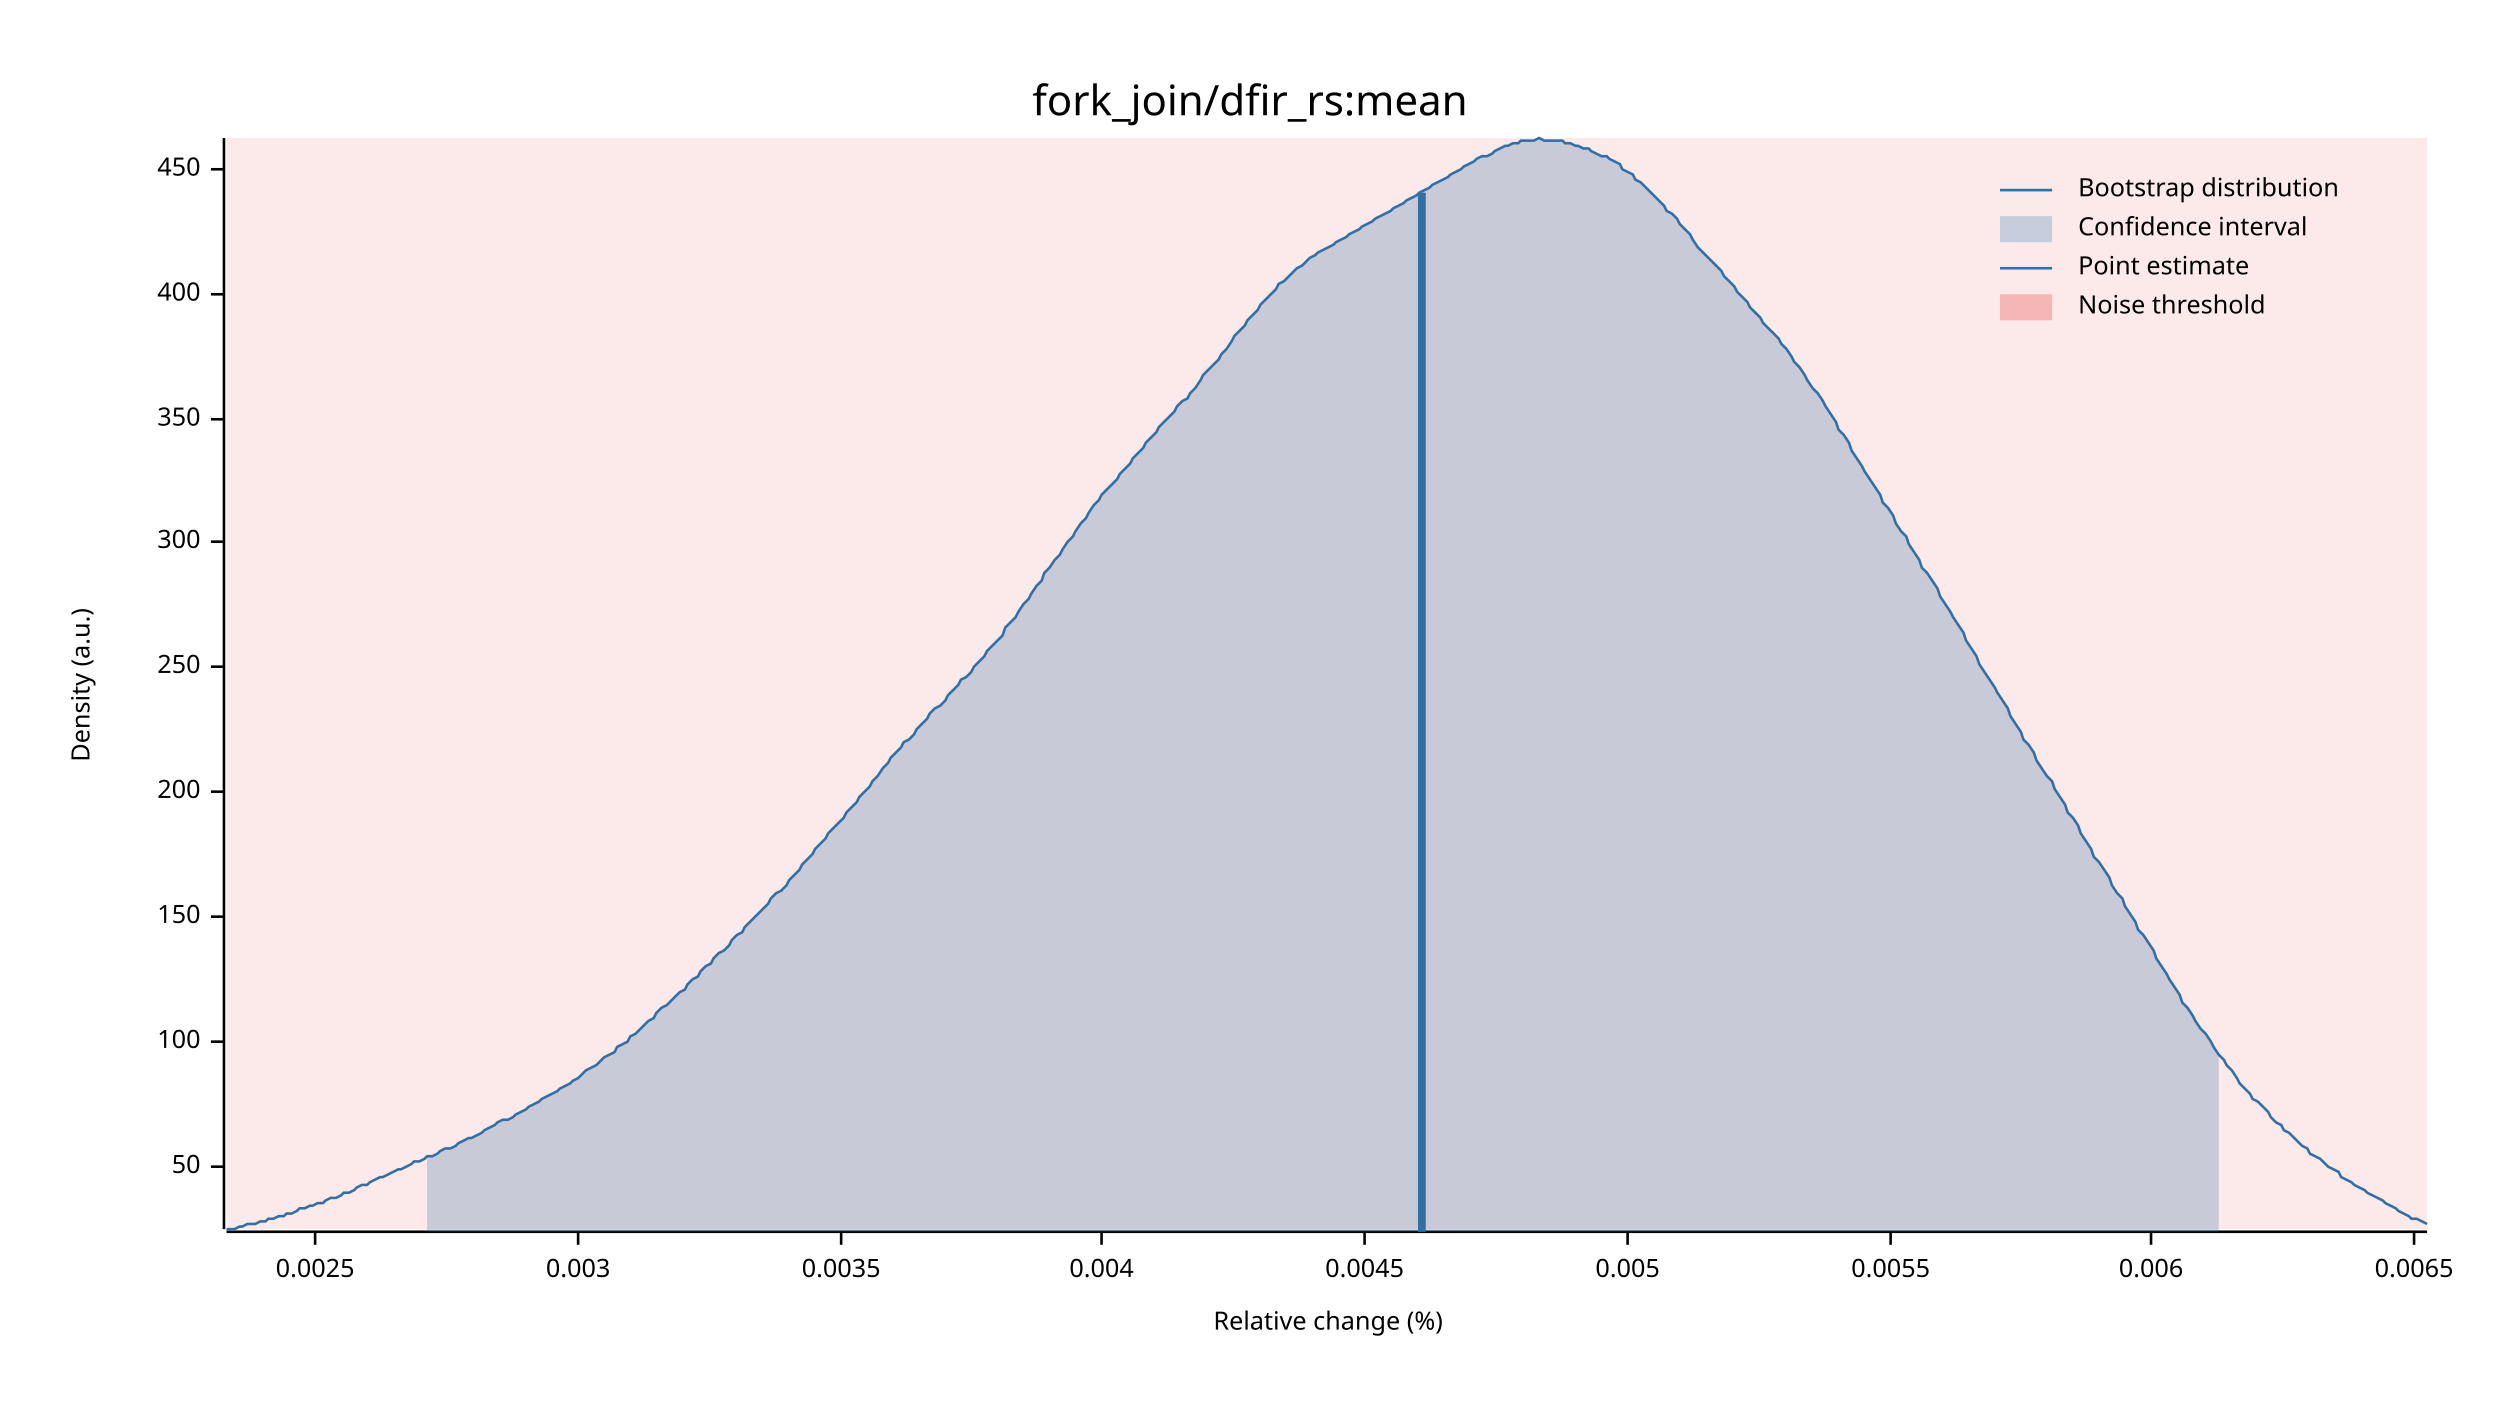
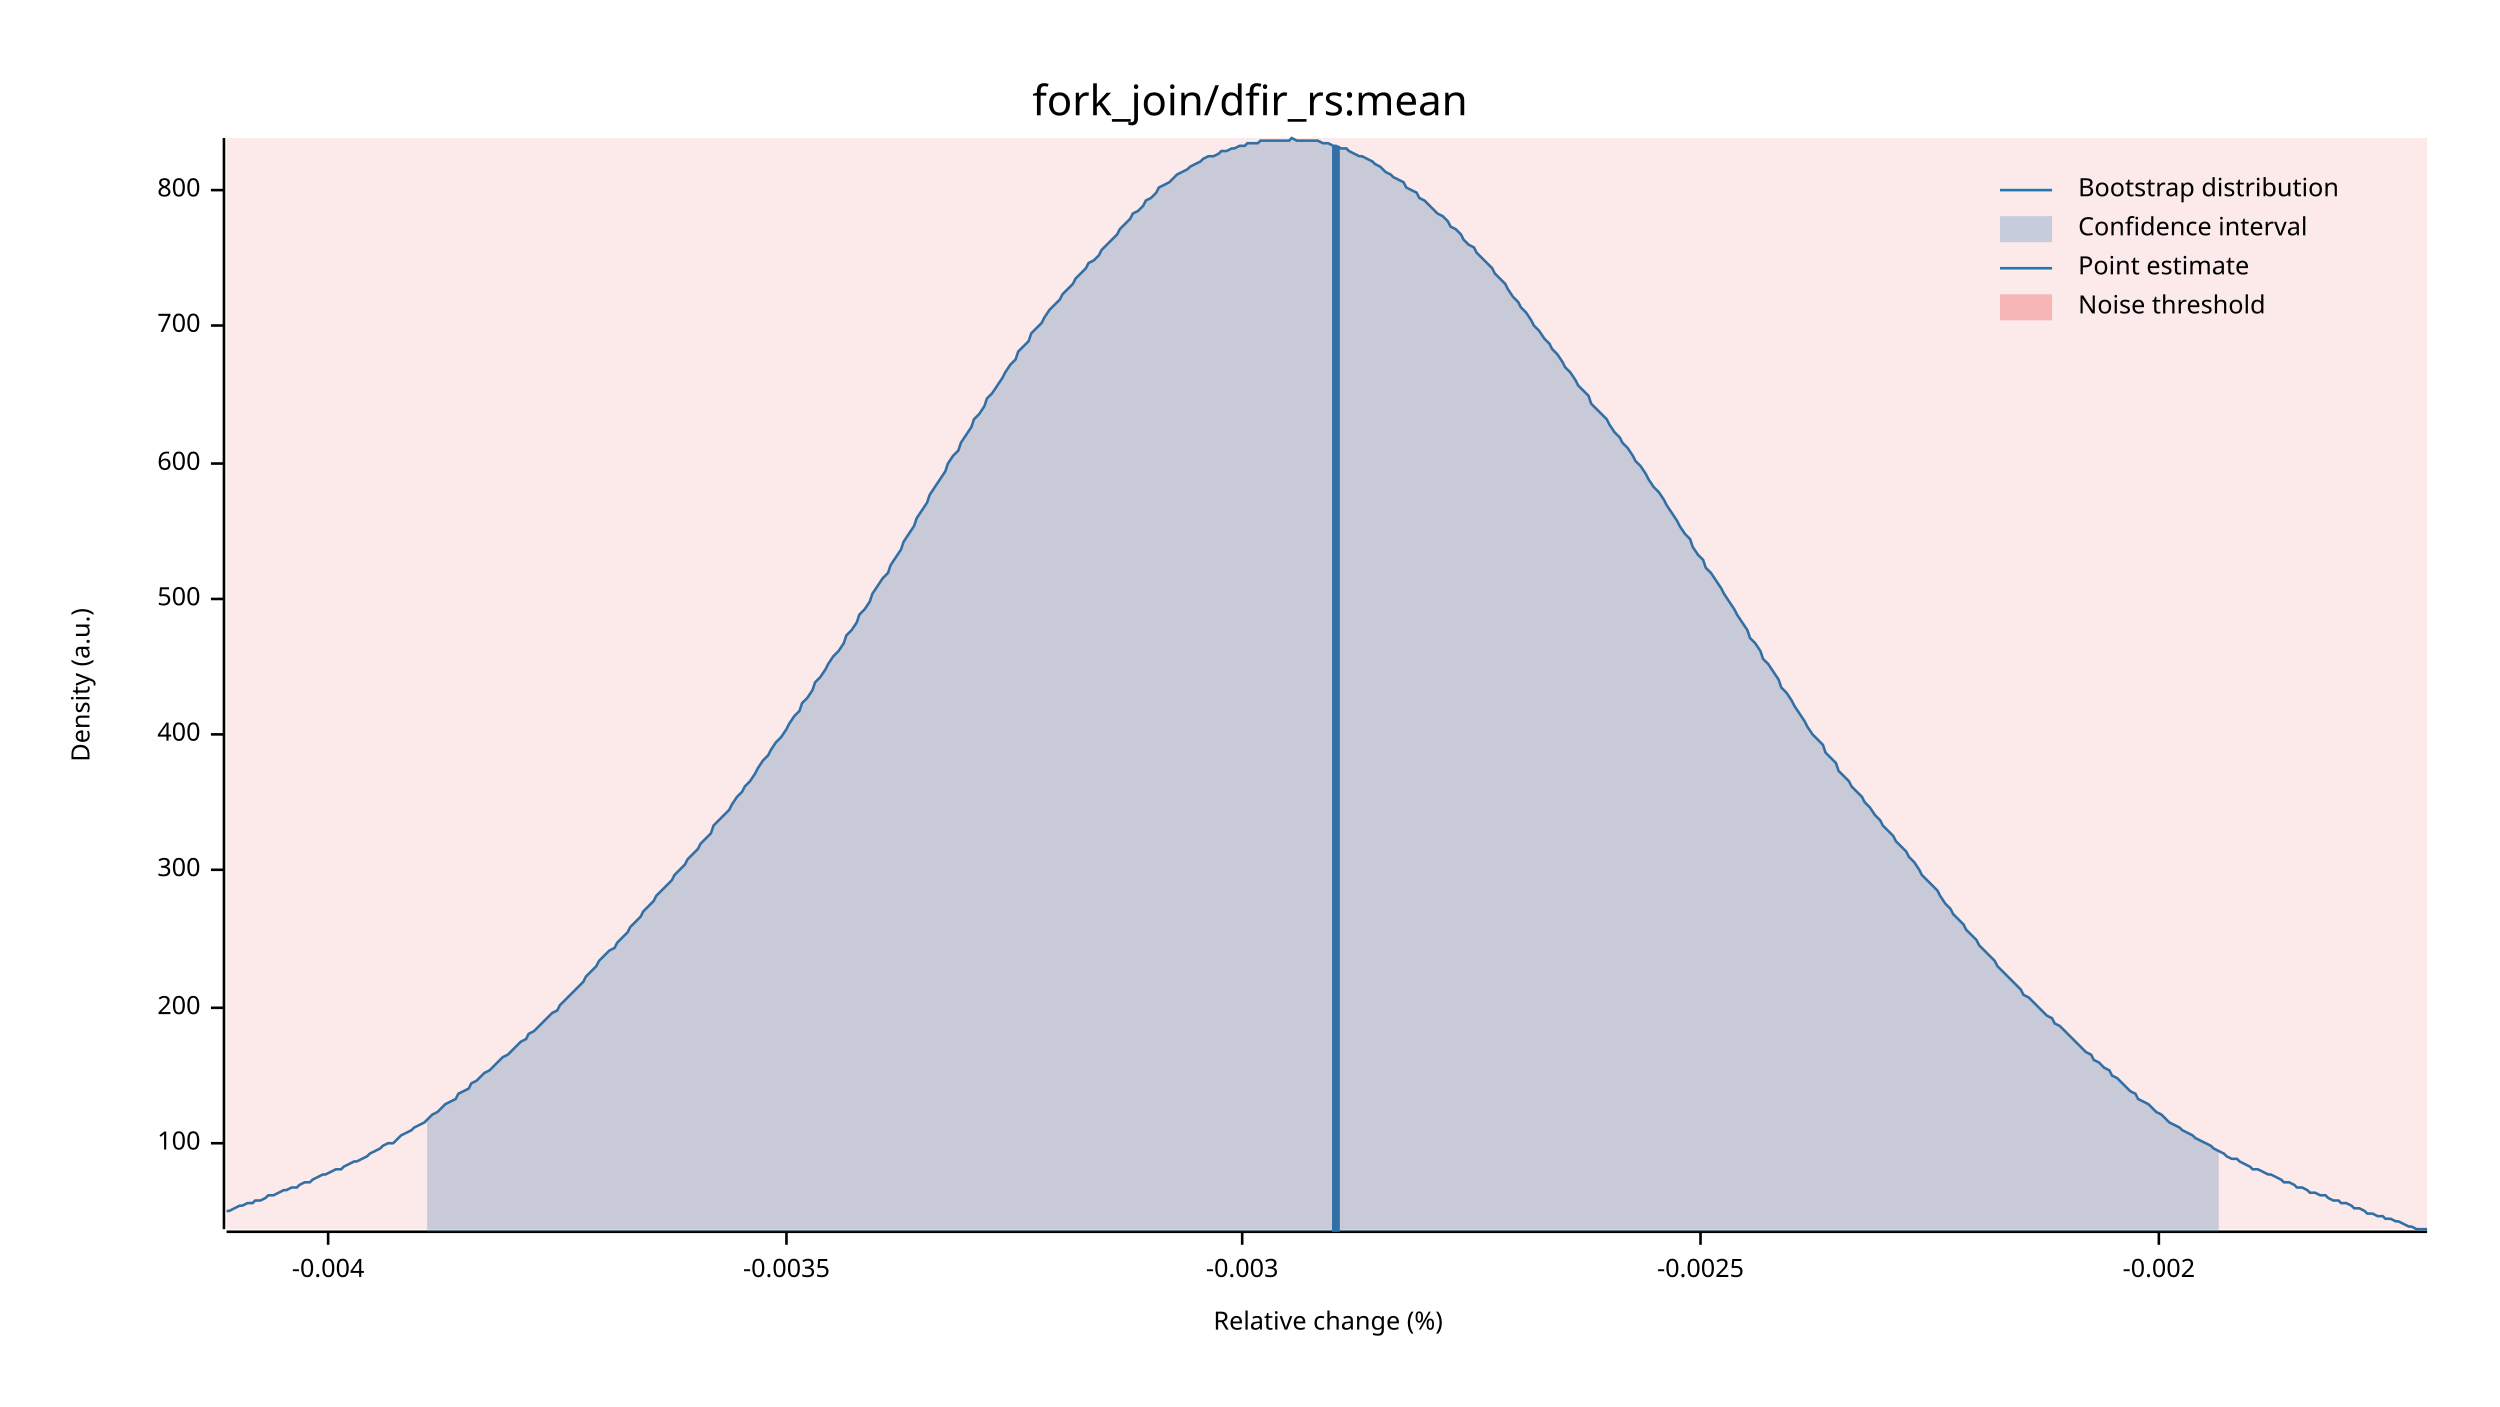
<svg xmlns="http://www.w3.org/2000/svg" width="960" height="540" viewBox="0 0 960 540">
  <text x="480" y="32" dy="0.76em" text-anchor="middle" font-family="sans-serif" font-size="16.129" opacity="1" fill="#000000">
fork_join/dfir_rs:mean
</text>
  <text x="27" y="263" dy="0.76em" text-anchor="middle" font-family="sans-serif" font-size="9.677" opacity="1" fill="#000000" transform="rotate(270, 27, 263)">
Density (a.u.)
</text>
  <text x="510" y="513" dy="-0.5ex" text-anchor="middle" font-family="sans-serif" font-size="9.677" opacity="1" fill="#000000">
Relative change (%)
</text>
  <polyline fill="none" opacity="1" stroke="#000000" stroke-width="1" points="86,53 86,472 " />
-   <text x="77" y="448" dy="0.5ex" text-anchor="end" font-family="sans-serif" font-size="9.677" opacity="1" fill="#000000">
- 50
- </text>
-   <polyline fill="none" opacity="1" stroke="#000000" stroke-width="1" points="81,448 86,448 " />
-   <text x="77" y="400" dy="0.5ex" text-anchor="end" font-family="sans-serif" font-size="9.677" opacity="1" fill="#000000">
+   <text x="77" y="439" dy="0.5ex" text-anchor="end" font-family="sans-serif" font-size="9.677" opacity="1" fill="#000000">
100
</text>
-   <polyline fill="none" opacity="1" stroke="#000000" stroke-width="1" points="81,400 86,400 " />
-   <text x="77" y="352" dy="0.5ex" text-anchor="end" font-family="sans-serif" font-size="9.677" opacity="1" fill="#000000">
- 150
- </text>
-   <polyline fill="none" opacity="1" stroke="#000000" stroke-width="1" points="81,352 86,352 " />
-   <text x="77" y="304" dy="0.5ex" text-anchor="end" font-family="sans-serif" font-size="9.677" opacity="1" fill="#000000">
+   <polyline fill="none" opacity="1" stroke="#000000" stroke-width="1" points="81,439 86,439 " />
+   <text x="77" y="387" dy="0.5ex" text-anchor="end" font-family="sans-serif" font-size="9.677" opacity="1" fill="#000000">
200
</text>
-   <polyline fill="none" opacity="1" stroke="#000000" stroke-width="1" points="81,304 86,304 " />
-   <text x="77" y="256" dy="0.5ex" text-anchor="end" font-family="sans-serif" font-size="9.677" opacity="1" fill="#000000">
- 250
- </text>
-   <polyline fill="none" opacity="1" stroke="#000000" stroke-width="1" points="81,256 86,256 " />
-   <text x="77" y="208" dy="0.5ex" text-anchor="end" font-family="sans-serif" font-size="9.677" opacity="1" fill="#000000">
+   <polyline fill="none" opacity="1" stroke="#000000" stroke-width="1" points="81,387 86,387 " />
+   <text x="77" y="334" dy="0.5ex" text-anchor="end" font-family="sans-serif" font-size="9.677" opacity="1" fill="#000000">
300
</text>
-   <polyline fill="none" opacity="1" stroke="#000000" stroke-width="1" points="81,208 86,208 " />
-   <text x="77" y="161" dy="0.5ex" text-anchor="end" font-family="sans-serif" font-size="9.677" opacity="1" fill="#000000">
- 350
- </text>
-   <polyline fill="none" opacity="1" stroke="#000000" stroke-width="1" points="81,161 86,161 " />
-   <text x="77" y="113" dy="0.5ex" text-anchor="end" font-family="sans-serif" font-size="9.677" opacity="1" fill="#000000">
+   <polyline fill="none" opacity="1" stroke="#000000" stroke-width="1" points="81,334 86,334 " />
+   <text x="77" y="282" dy="0.5ex" text-anchor="end" font-family="sans-serif" font-size="9.677" opacity="1" fill="#000000">
400
</text>
-   <polyline fill="none" opacity="1" stroke="#000000" stroke-width="1" points="81,113 86,113 " />
-   <text x="77" y="65" dy="0.5ex" text-anchor="end" font-family="sans-serif" font-size="9.677" opacity="1" fill="#000000">
- 450
+   <polyline fill="none" opacity="1" stroke="#000000" stroke-width="1" points="81,282 86,282 " />
+   <text x="77" y="230" dy="0.5ex" text-anchor="end" font-family="sans-serif" font-size="9.677" opacity="1" fill="#000000">
+ 500
</text>
-   <polyline fill="none" opacity="1" stroke="#000000" stroke-width="1" points="81,65 86,65 " />
+   <polyline fill="none" opacity="1" stroke="#000000" stroke-width="1" points="81,230 86,230 " />
+   <text x="77" y="178" dy="0.5ex" text-anchor="end" font-family="sans-serif" font-size="9.677" opacity="1" fill="#000000">
+ 600
+ </text>
+   <polyline fill="none" opacity="1" stroke="#000000" stroke-width="1" points="81,178 86,178 " />
+   <text x="77" y="125" dy="0.5ex" text-anchor="end" font-family="sans-serif" font-size="9.677" opacity="1" fill="#000000">
+ 700
+ </text>
+   <polyline fill="none" opacity="1" stroke="#000000" stroke-width="1" points="81,125 86,125 " />
+   <text x="77" y="73" dy="0.5ex" text-anchor="end" font-family="sans-serif" font-size="9.677" opacity="1" fill="#000000">
+ 800
+ </text>
+   <polyline fill="none" opacity="1" stroke="#000000" stroke-width="1" points="81,73 86,73 " />
  <polyline fill="none" opacity="1" stroke="#000000" stroke-width="1" points="87,473 932,473 " />
-   <text x="121" y="483" dy="0.76em" text-anchor="middle" font-family="sans-serif" font-size="9.677" opacity="1" fill="#000000">
- 0.0025
+   <text x="126" y="483" dy="0.76em" text-anchor="middle" font-family="sans-serif" font-size="9.677" opacity="1" fill="#000000">
+ -0.004
</text>
-   <polyline fill="none" opacity="1" stroke="#000000" stroke-width="1" points="121,473 121,478 " />
-   <text x="222" y="483" dy="0.76em" text-anchor="middle" font-family="sans-serif" font-size="9.677" opacity="1" fill="#000000">
- 0.003
+   <polyline fill="none" opacity="1" stroke="#000000" stroke-width="1" points="126,473 126,478 " />
+   <text x="302" y="483" dy="0.76em" text-anchor="middle" font-family="sans-serif" font-size="9.677" opacity="1" fill="#000000">
+ -0.0035
</text>
-   <polyline fill="none" opacity="1" stroke="#000000" stroke-width="1" points="222,473 222,478 " />
-   <text x="323" y="483" dy="0.76em" text-anchor="middle" font-family="sans-serif" font-size="9.677" opacity="1" fill="#000000">
- 0.0035
+   <polyline fill="none" opacity="1" stroke="#000000" stroke-width="1" points="302,473 302,478 " />
+   <text x="477" y="483" dy="0.76em" text-anchor="middle" font-family="sans-serif" font-size="9.677" opacity="1" fill="#000000">
+ -0.003
</text>
-   <polyline fill="none" opacity="1" stroke="#000000" stroke-width="1" points="323,473 323,478 " />
-   <text x="423" y="483" dy="0.76em" text-anchor="middle" font-family="sans-serif" font-size="9.677" opacity="1" fill="#000000">
- 0.004
+   <polyline fill="none" opacity="1" stroke="#000000" stroke-width="1" points="477,473 477,478 " />
+   <text x="653" y="483" dy="0.76em" text-anchor="middle" font-family="sans-serif" font-size="9.677" opacity="1" fill="#000000">
+ -0.0025
</text>
-   <polyline fill="none" opacity="1" stroke="#000000" stroke-width="1" points="423,473 423,478 " />
-   <text x="524" y="483" dy="0.76em" text-anchor="middle" font-family="sans-serif" font-size="9.677" opacity="1" fill="#000000">
- 0.0045
+   <polyline fill="none" opacity="1" stroke="#000000" stroke-width="1" points="653,473 653,478 " />
+   <text x="829" y="483" dy="0.76em" text-anchor="middle" font-family="sans-serif" font-size="9.677" opacity="1" fill="#000000">
+ -0.002
</text>
-   <polyline fill="none" opacity="1" stroke="#000000" stroke-width="1" points="524,473 524,478 " />
-   <text x="625" y="483" dy="0.76em" text-anchor="middle" font-family="sans-serif" font-size="9.677" opacity="1" fill="#000000">
- 0.005
- </text>
-   <polyline fill="none" opacity="1" stroke="#000000" stroke-width="1" points="625,473 625,478 " />
-   <text x="726" y="483" dy="0.76em" text-anchor="middle" font-family="sans-serif" font-size="9.677" opacity="1" fill="#000000">
- 0.0055
- </text>
-   <polyline fill="none" opacity="1" stroke="#000000" stroke-width="1" points="726,473 726,478 " />
-   <text x="826" y="483" dy="0.76em" text-anchor="middle" font-family="sans-serif" font-size="9.677" opacity="1" fill="#000000">
- 0.006
- </text>
-   <polyline fill="none" opacity="1" stroke="#000000" stroke-width="1" points="826,473 826,478 " />
-   <text x="927" y="483" dy="0.76em" text-anchor="middle" font-family="sans-serif" font-size="9.677" opacity="1" fill="#000000">
- 0.0065
- </text>
-   <polyline fill="none" opacity="1" stroke="#000000" stroke-width="1" points="927,473 927,478 " />
-   <polyline fill="none" opacity="1" stroke="#1F78B4" stroke-width="1" points="87,472 88,472 90,472 92,471 93,471 95,470 97,470 98,470 100,469 102,469 103,468 105,468 107,467 109,467 110,466 112,466 114,465 115,464 117,464 119,463 120,463 122,462 124,462 125,461 127,460 129,460 131,459 132,458 134,458 136,457 137,456 139,455 141,455 142,454 144,453 146,452 147,452 149,451 151,450 153,449 154,449 156,448 158,447 159,446 161,446 163,445 164,444 166,444 168,443 169,442 171,441 173,441 175,440 176,439 178,438 180,437 181,437 183,436 185,435 186,434 188,433 190,432 191,431 193,430 195,430 197,429 198,428 200,427 202,426 203,425 205,424 207,423 208,422 210,421 212,420 214,419 215,418 217,417 219,416 220,415 222,414 224,412 225,411 227,410 229,409 230,408 232,406 234,405 236,404 237,402 239,401 241,400 242,398 244,397 246,395 247,394 249,392 251,391 252,389 254,387 256,386 258,384 259,383 261,381 263,380 264,378 266,376 268,375 269,373 271,371 273,370 274,368 276,366 278,365 280,363 281,361 283,359 285,358 286,356 288,354 290,352 291,351 293,349 295,347 296,345 298,343 300,342 302,340 303,338 305,336 307,334 308,332 310,330 312,328 313,326 315,324 317,322 318,320 320,318 322,316 324,314 325,312 327,310 329,308 330,306 332,304 334,302 335,300 337,298 339,295 341,293 342,291 344,289 346,287 347,285 349,284 351,282 352,280 354,278 356,276 357,274 359,272 361,271 363,269 364,267 366,265 368,263 369,261 371,260 373,258 374,256 376,254 378,252 379,250 381,248 383,246 385,244 386,241 388,239 390,237 391,235 393,232 395,230 396,228 398,225 400,223 401,220 403,218 405,215 407,213 408,211 410,208 412,206 413,204 415,201 417,199 418,197 420,194 422,192 423,190 425,188 427,186 429,184 430,182 432,180 434,178 435,176 437,174 439,172 440,170 442,168 444,166 445,164 447,162 449,160 451,158 452,156 454,154 456,153 457,151 459,149 461,146 462,144 464,142 466,140 468,138 469,136 471,134 473,131 474,129 476,127 478,125 479,123 481,121 483,119 484,117 486,115 488,113 490,111 491,109 493,108 495,106 496,105 498,103 500,102 501,101 503,99 505,98 506,97 508,96 510,95 512,94 513,93 515,92 517,91 518,90 520,89 522,88 523,87 525,86 527,85 528,84 530,83 532,82 534,81 535,80 537,79 539,78 540,77 542,76 544,75 545,74 547,73 549,72 550,71 552,70 554,69 556,68 557,67 559,66 561,65 562,64 564,63 566,62 567,61 569,60 571,60 573,59 574,58 576,57 578,56 579,56 581,55 583,55 584,54 586,54 588,54 589,54 591,53 593,54 595,54 596,54 598,54 600,54 601,55 603,55 605,56 606,56 608,57 610,57 611,58 613,59 615,60 617,60 618,61 620,62 622,63 623,65 625,66 627,67 628,69 630,70 632,72 633,73 635,75 637,77 639,79 640,81 642,82 644,84 645,86 647,88 649,90 650,92 652,95 654,97 655,98 657,100 659,102 661,104 662,106 664,108 666,110 667,112 669,114 671,116 672,118 674,120 676,122 677,124 679,126 681,128 683,130 684,132 686,134 688,137 689,139 691,141 693,144 694,146 696,149 698,151 700,154 701,156 703,159 705,162 706,165 708,167 710,170 711,173 713,176 715,179 716,181 718,184 720,187 722,190 723,193 725,195 727,198 728,201 730,204 732,206 733,209 735,212 737,215 738,218 740,220 742,223 744,226 745,229 747,232 749,235 750,237 752,240 754,243 755,246 757,249 759,252 760,255 762,258 764,261 766,264 767,266 769,269 771,272 772,275 774,278 776,281 777,284 779,286 781,289 782,292 784,295 786,298 788,300 789,303 791,306 793,309 794,312 796,314 798,317 799,320 801,323 803,326 804,329 806,331 808,334 810,337 811,340 813,343 815,345 816,348 818,351 820,354 821,357 823,359 825,362 827,365 828,368 830,371 832,374 833,376 835,379 837,382 838,385 840,387 842,390 843,392 845,395 847,397 849,400 850,402 852,405 854,407 855,409 857,411 859,414 860,416 862,418 864,420 865,422 867,423 869,425 871,427 872,429 874,431 876,432 877,434 879,435 881,437 882,438 884,440 886,441 887,443 889,444 891,445 893,447 894,448 896,449 898,450 899,452 901,453 903,454 904,455 906,456 908,457 909,458 911,459 913,460 915,461 916,462 918,463 920,464 921,465 923,466 925,467 926,468 928,468 930,469 932,470 " />
-   <polygon opacity="0.25" fill="#1F78B4" points="164,444 166,444 168,443 169,442 171,441 173,441 175,440 176,439 178,438 180,437 181,437 183,436 185,435 186,434 188,433 190,432 191,431 193,430 195,430 197,429 198,428 200,427 202,426 203,425 205,424 207,423 208,422 210,421 212,420 214,419 215,418 217,417 219,416 220,415 222,414 224,412 225,411 227,410 229,409 230,408 232,406 234,405 236,404 237,402 239,401 241,400 242,398 244,397 246,395 247,394 249,392 251,391 252,389 254,387 256,386 258,384 259,383 261,381 263,380 264,378 266,376 268,375 269,373 271,371 273,370 274,368 276,366 278,365 280,363 281,361 283,359 285,358 286,356 288,354 290,352 291,351 293,349 295,347 296,345 298,343 300,342 302,340 303,338 305,336 307,334 308,332 310,330 312,328 313,326 315,324 317,322 318,320 320,318 322,316 324,314 325,312 327,310 329,308 330,306 332,304 334,302 335,300 337,298 339,295 341,293 342,291 344,289 346,287 347,285 349,284 351,282 352,280 354,278 356,276 357,274 359,272 361,271 363,269 364,267 366,265 368,263 369,261 371,260 373,258 374,256 376,254 378,252 379,250 381,248 383,246 385,244 386,241 388,239 390,237 391,235 393,232 395,230 396,228 398,225 400,223 401,220 403,218 405,215 407,213 408,211 410,208 412,206 413,204 415,201 417,199 418,197 420,194 422,192 423,190 425,188 427,186 429,184 430,182 432,180 434,178 435,176 437,174 439,172 440,170 442,168 444,166 445,164 447,162 449,160 451,158 452,156 454,154 456,153 457,151 459,149 461,146 462,144 464,142 466,140 468,138 469,136 471,134 473,131 474,129 476,127 478,125 479,123 481,121 483,119 484,117 486,115 488,113 490,111 491,109 493,108 495,106 496,105 498,103 500,102 501,101 503,99 505,98 506,97 508,96 510,95 512,94 513,93 515,92 517,91 518,90 520,89 522,88 523,87 525,86 527,85 528,84 530,83 532,82 534,81 535,80 537,79 539,78 540,77 542,76 544,75 545,74 547,73 549,72 550,71 552,70 554,69 556,68 557,67 559,66 561,65 562,64 564,63 566,62 567,61 569,60 571,60 573,59 574,58 576,57 578,56 579,56 581,55 583,55 584,54 586,54 588,54 589,54 591,53 593,54 595,54 596,54 598,54 600,54 601,55 603,55 605,56 606,56 608,57 610,57 611,58 613,59 615,60 617,60 618,61 620,62 622,63 623,65 625,66 627,67 628,69 630,70 632,72 633,73 635,75 637,77 639,79 640,81 642,82 644,84 645,86 647,88 649,90 650,92 652,95 654,97 655,98 657,100 659,102 661,104 662,106 664,108 666,110 667,112 669,114 671,116 672,118 674,120 676,122 677,124 679,126 681,128 683,130 684,132 686,134 688,137 689,139 691,141 693,144 694,146 696,149 698,151 700,154 701,156 703,159 705,162 706,165 708,167 710,170 711,173 713,176 715,179 716,181 718,184 720,187 722,190 723,193 725,195 727,198 728,201 730,204 732,206 733,209 735,212 737,215 738,218 740,220 742,223 744,226 745,229 747,232 749,235 750,237 752,240 754,243 755,246 757,249 759,252 760,255 762,258 764,261 766,264 767,266 769,269 771,272 772,275 774,278 776,281 777,284 779,286 781,289 782,292 784,295 786,298 788,300 789,303 791,306 793,309 794,312 796,314 798,317 799,320 801,323 803,326 804,329 806,331 808,334 810,337 811,340 813,343 815,345 816,348 818,351 820,354 821,357 823,359 825,362 827,365 828,368 830,371 832,374 833,376 835,379 837,382 838,385 840,387 842,390 843,392 845,395 847,397 849,400 850,402 852,405 852,473 164,473 " />
-   <polyline fill="none" opacity="1" stroke="#1F78B4" stroke-width="3" points="546,473 546,74 " />
+   <polyline fill="none" opacity="1" stroke="#000000" stroke-width="1" points="829,473 829,478 " />
+   <polyline fill="none" opacity="1" stroke="#1F78B4" stroke-width="1" points="87,465 88,465 90,464 92,463 93,463 95,462 97,462 98,461 100,461 102,460 103,459 105,459 107,458 109,457 110,457 112,456 114,456 115,455 117,454 119,454 120,453 122,452 124,451 125,451 127,450 129,449 131,449 132,448 134,447 136,446 137,446 139,445 141,444 142,443 144,442 146,441 147,440 149,439 151,439 153,437 154,436 156,435 158,434 159,433 161,432 163,431 164,430 166,428 168,427 169,426 171,424 173,423 175,422 176,420 178,419 180,418 181,416 183,415 185,413 186,412 188,411 190,409 191,408 193,406 195,405 197,403 198,402 200,400 202,399 203,397 205,396 207,394 208,393 210,391 212,389 214,388 215,386 217,384 219,382 220,381 222,379 224,377 225,375 227,373 229,371 230,369 232,367 234,365 236,364 237,362 239,360 241,358 242,356 244,354 246,352 247,350 249,348 251,346 252,344 254,342 256,340 258,338 259,336 261,334 263,332 264,330 266,328 268,326 269,324 271,322 273,320 274,317 276,315 278,313 280,311 281,309 283,306 285,304 286,302 288,300 290,297 291,295 293,292 295,290 296,288 298,285 300,283 302,280 303,278 305,275 307,273 308,270 310,268 312,265 313,262 315,260 317,257 318,255 320,252 322,250 324,247 325,244 327,242 329,239 330,236 332,234 334,231 335,228 337,225 339,222 341,220 342,217 344,214 346,211 347,208 349,205 351,202 352,199 354,196 356,193 357,190 359,187 361,184 363,181 364,178 366,175 368,173 369,170 371,167 373,164 374,161 376,159 378,156 379,153 381,151 383,148 385,145 386,143 388,140 390,138 391,135 393,133 395,131 396,128 398,126 400,124 401,122 403,119 405,117 407,115 408,113 410,111 412,109 413,107 415,105 417,103 418,101 420,100 422,98 423,96 425,94 427,92 429,90 430,88 432,86 434,84 435,82 437,81 439,79 440,77 442,76 444,74 445,72 447,71 449,70 451,68 452,67 454,66 456,65 457,64 459,63 461,62 462,61 464,60 466,60 468,59 469,58 471,58 473,57 474,57 476,56 478,56 479,55 481,55 483,55 484,54 486,54 488,54 490,54 491,54 493,54 495,54 496,53 498,54 500,54 501,54 503,54 505,54 506,54 508,55 510,55 512,56 513,56 515,57 517,57 518,58 520,59 522,60 523,60 525,61 527,62 528,63 530,64 532,66 534,67 535,68 537,69 539,70 540,72 542,73 544,74 545,76 547,77 549,79 550,80 552,82 554,83 556,85 557,87 559,88 561,90 562,92 564,94 566,95 567,97 569,99 571,101 573,103 574,105 576,107 578,109 579,111 581,114 583,116 584,118 586,120 588,123 589,125 591,127 593,130 595,132 596,134 598,136 600,139 601,141 603,143 605,146 606,148 608,150 610,152 611,155 613,157 615,159 617,161 618,163 620,166 622,168 623,170 625,172 627,175 628,177 630,179 632,182 633,184 635,187 637,189 639,192 640,194 642,197 644,200 645,202 647,205 649,207 650,210 652,213 654,215 655,218 657,220 659,223 661,226 662,228 664,231 666,234 667,236 669,239 671,242 672,245 674,247 676,250 677,253 679,255 681,258 683,261 684,264 686,266 688,269 689,271 691,274 693,277 694,279 696,282 698,284 700,286 701,289 703,291 705,293 706,296 708,298 710,300 711,302 713,304 715,306 716,308 718,310 720,313 722,315 723,317 725,319 727,321 728,323 730,325 732,327 733,329 735,331 737,334 738,336 740,338 742,340 744,342 745,344 747,347 749,349 750,351 752,353 754,355 755,357 757,359 759,361 760,363 762,365 764,367 766,369 767,371 769,373 771,375 772,376 774,378 776,380 777,382 779,383 781,385 782,386 784,388 786,390 788,391 789,393 791,394 793,396 794,397 796,399 798,401 799,402 801,404 803,405 804,407 806,408 808,410 810,411 811,413 813,414 815,416 816,417 818,419 820,420 821,422 823,423 825,424 827,426 828,427 830,428 832,430 833,431 835,432 837,433 838,434 840,435 842,436 843,437 845,438 847,439 849,440 850,441 852,442 854,443 855,444 857,445 859,445 860,446 862,447 864,448 865,449 867,449 869,450 871,451 872,451 874,452 876,453 877,454 879,454 881,455 882,456 884,456 886,457 887,458 889,458 891,459 893,459 894,460 896,461 898,461 899,462 901,462 903,463 904,464 906,464 908,465 909,466 911,466 913,467 915,467 916,468 918,468 920,469 921,469 923,470 925,471 926,471 928,472 930,472 932,472 " />
+   <polygon opacity="0.25" fill="#1F78B4" points="164,430 166,428 168,427 169,426 171,424 173,423 175,422 176,420 178,419 180,418 181,416 183,415 185,413 186,412 188,411 190,409 191,408 193,406 195,405 197,403 198,402 200,400 202,399 203,397 205,396 207,394 208,393 210,391 212,389 214,388 215,386 217,384 219,382 220,381 222,379 224,377 225,375 227,373 229,371 230,369 232,367 234,365 236,364 237,362 239,360 241,358 242,356 244,354 246,352 247,350 249,348 251,346 252,344 254,342 256,340 258,338 259,336 261,334 263,332 264,330 266,328 268,326 269,324 271,322 273,320 274,317 276,315 278,313 280,311 281,309 283,306 285,304 286,302 288,300 290,297 291,295 293,292 295,290 296,288 298,285 300,283 302,280 303,278 305,275 307,273 308,270 310,268 312,265 313,262 315,260 317,257 318,255 320,252 322,250 324,247 325,244 327,242 329,239 330,236 332,234 334,231 335,228 337,225 339,222 341,220 342,217 344,214 346,211 347,208 349,205 351,202 352,199 354,196 356,193 357,190 359,187 361,184 363,181 364,178 366,175 368,173 369,170 371,167 373,164 374,161 376,159 378,156 379,153 381,151 383,148 385,145 386,143 388,140 390,138 391,135 393,133 395,131 396,128 398,126 400,124 401,122 403,119 405,117 407,115 408,113 410,111 412,109 413,107 415,105 417,103 418,101 420,100 422,98 423,96 425,94 427,92 429,90 430,88 432,86 434,84 435,82 437,81 439,79 440,77 442,76 444,74 445,72 447,71 449,70 451,68 452,67 454,66 456,65 457,64 459,63 461,62 462,61 464,60 466,60 468,59 469,58 471,58 473,57 474,57 476,56 478,56 479,55 481,55 483,55 484,54 486,54 488,54 490,54 491,54 493,54 495,54 496,53 498,54 500,54 501,54 503,54 505,54 506,54 508,55 510,55 512,56 513,56 515,57 517,57 518,58 520,59 522,60 523,60 525,61 527,62 528,63 530,64 532,66 534,67 535,68 537,69 539,70 540,72 542,73 544,74 545,76 547,77 549,79 550,80 552,82 554,83 556,85 557,87 559,88 561,90 562,92 564,94 566,95 567,97 569,99 571,101 573,103 574,105 576,107 578,109 579,111 581,114 583,116 584,118 586,120 588,123 589,125 591,127 593,130 595,132 596,134 598,136 600,139 601,141 603,143 605,146 606,148 608,150 610,152 611,155 613,157 615,159 617,161 618,163 620,166 622,168 623,170 625,172 627,175 628,177 630,179 632,182 633,184 635,187 637,189 639,192 640,194 642,197 644,200 645,202 647,205 649,207 650,210 652,213 654,215 655,218 657,220 659,223 661,226 662,228 664,231 666,234 667,236 669,239 671,242 672,245 674,247 676,250 677,253 679,255 681,258 683,261 684,264 686,266 688,269 689,271 691,274 693,277 694,279 696,282 698,284 700,286 701,289 703,291 705,293 706,296 708,298 710,300 711,302 713,304 715,306 716,308 718,310 720,313 722,315 723,317 725,319 727,321 728,323 730,325 732,327 733,329 735,331 737,334 738,336 740,338 742,340 744,342 745,344 747,347 749,349 750,351 752,353 754,355 755,357 757,359 759,361 760,363 762,365 764,367 766,369 767,371 769,373 771,375 772,376 774,378 776,380 777,382 779,383 781,385 782,386 784,388 786,390 788,391 789,393 791,394 793,396 794,397 796,399 798,401 799,402 801,404 803,405 804,407 806,408 808,410 810,411 811,413 813,414 815,416 816,417 818,419 820,420 821,422 823,423 825,424 827,426 828,427 830,428 832,430 833,431 835,432 837,433 838,434 840,435 842,436 843,437 845,438 847,439 849,440 850,441 852,442 852,473 164,473 " />
+   <polyline fill="none" opacity="1" stroke="#1F78B4" stroke-width="3" points="513,473 513,56 " />
  <rect x="87" y="53" width="845" height="419" opacity="0.1" fill="#E31A1C" stroke="none" />
  <text x="798" y="68" dy="0.76em" text-anchor="start" font-family="sans-serif" font-size="9.677" opacity="1" fill="#000000">
Bootstrap distribution
</text>
  <text x="798" y="83" dy="0.76em" text-anchor="start" font-family="sans-serif" font-size="9.677" opacity="1" fill="#000000">
Confidence interval
</text>
  <text x="798" y="98" dy="0.76em" text-anchor="start" font-family="sans-serif" font-size="9.677" opacity="1" fill="#000000">
Point estimate
</text>
  <text x="798" y="113" dy="0.76em" text-anchor="start" font-family="sans-serif" font-size="9.677" opacity="1" fill="#000000">
Noise threshold
</text>
  <polyline fill="none" opacity="1" stroke="#1F78B4" stroke-width="1" points="768,73 788,73 " />
  <rect x="768" y="83" width="20" height="10" opacity="0.25" fill="#1F78B4" stroke="none" />
  <polyline fill="none" opacity="1" stroke="#1F78B4" stroke-width="1" points="768,103 788,103 " />
  <rect x="768" y="113" width="20" height="10" opacity="0.25" fill="#E31A1C" stroke="none" />
</svg>
